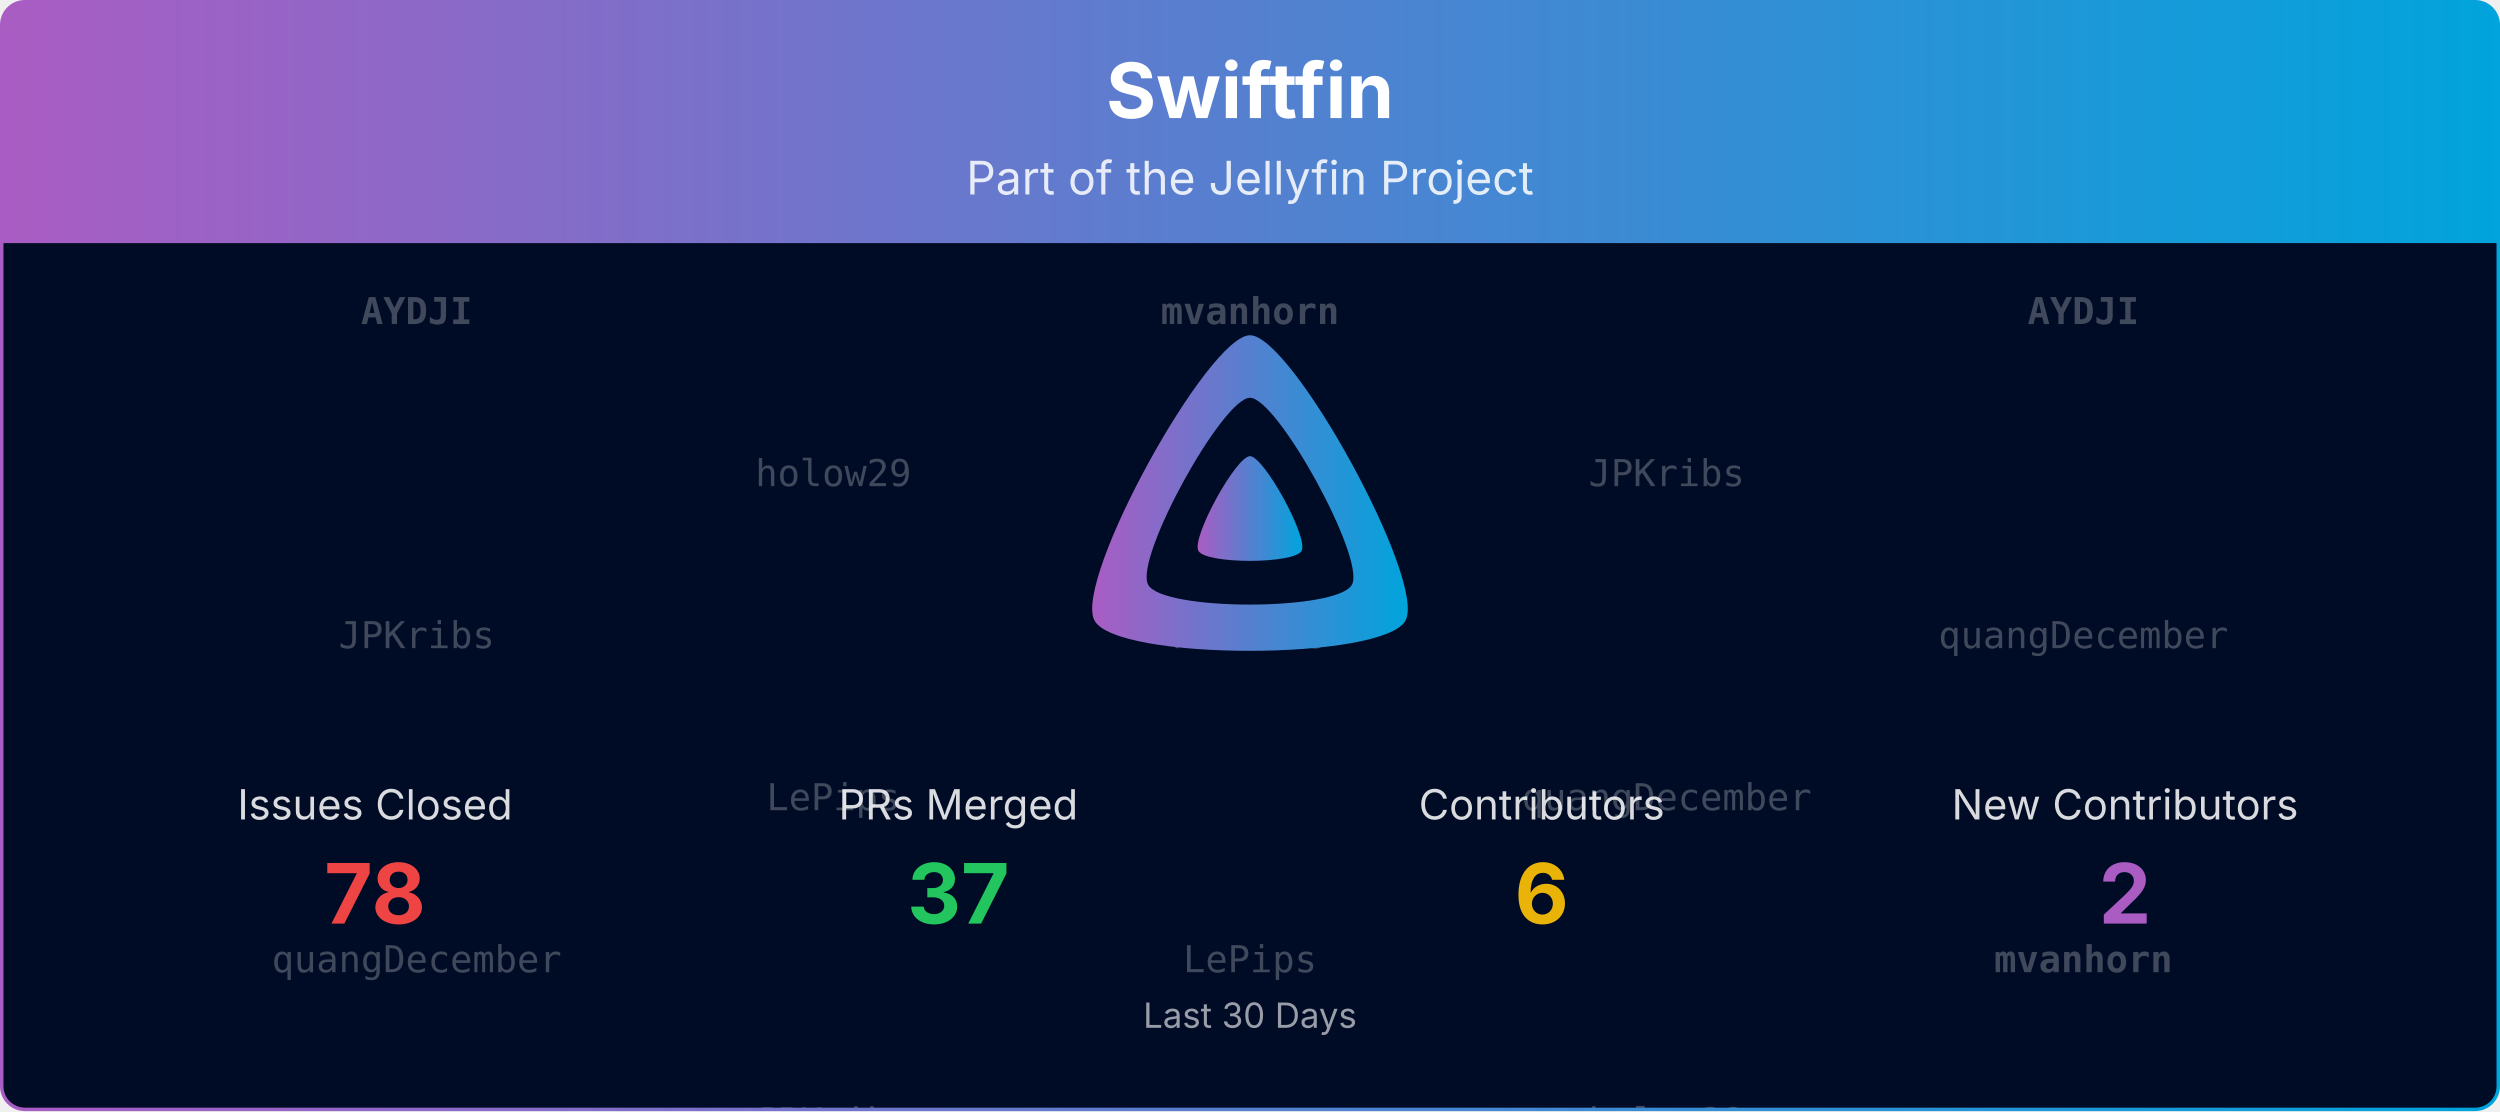
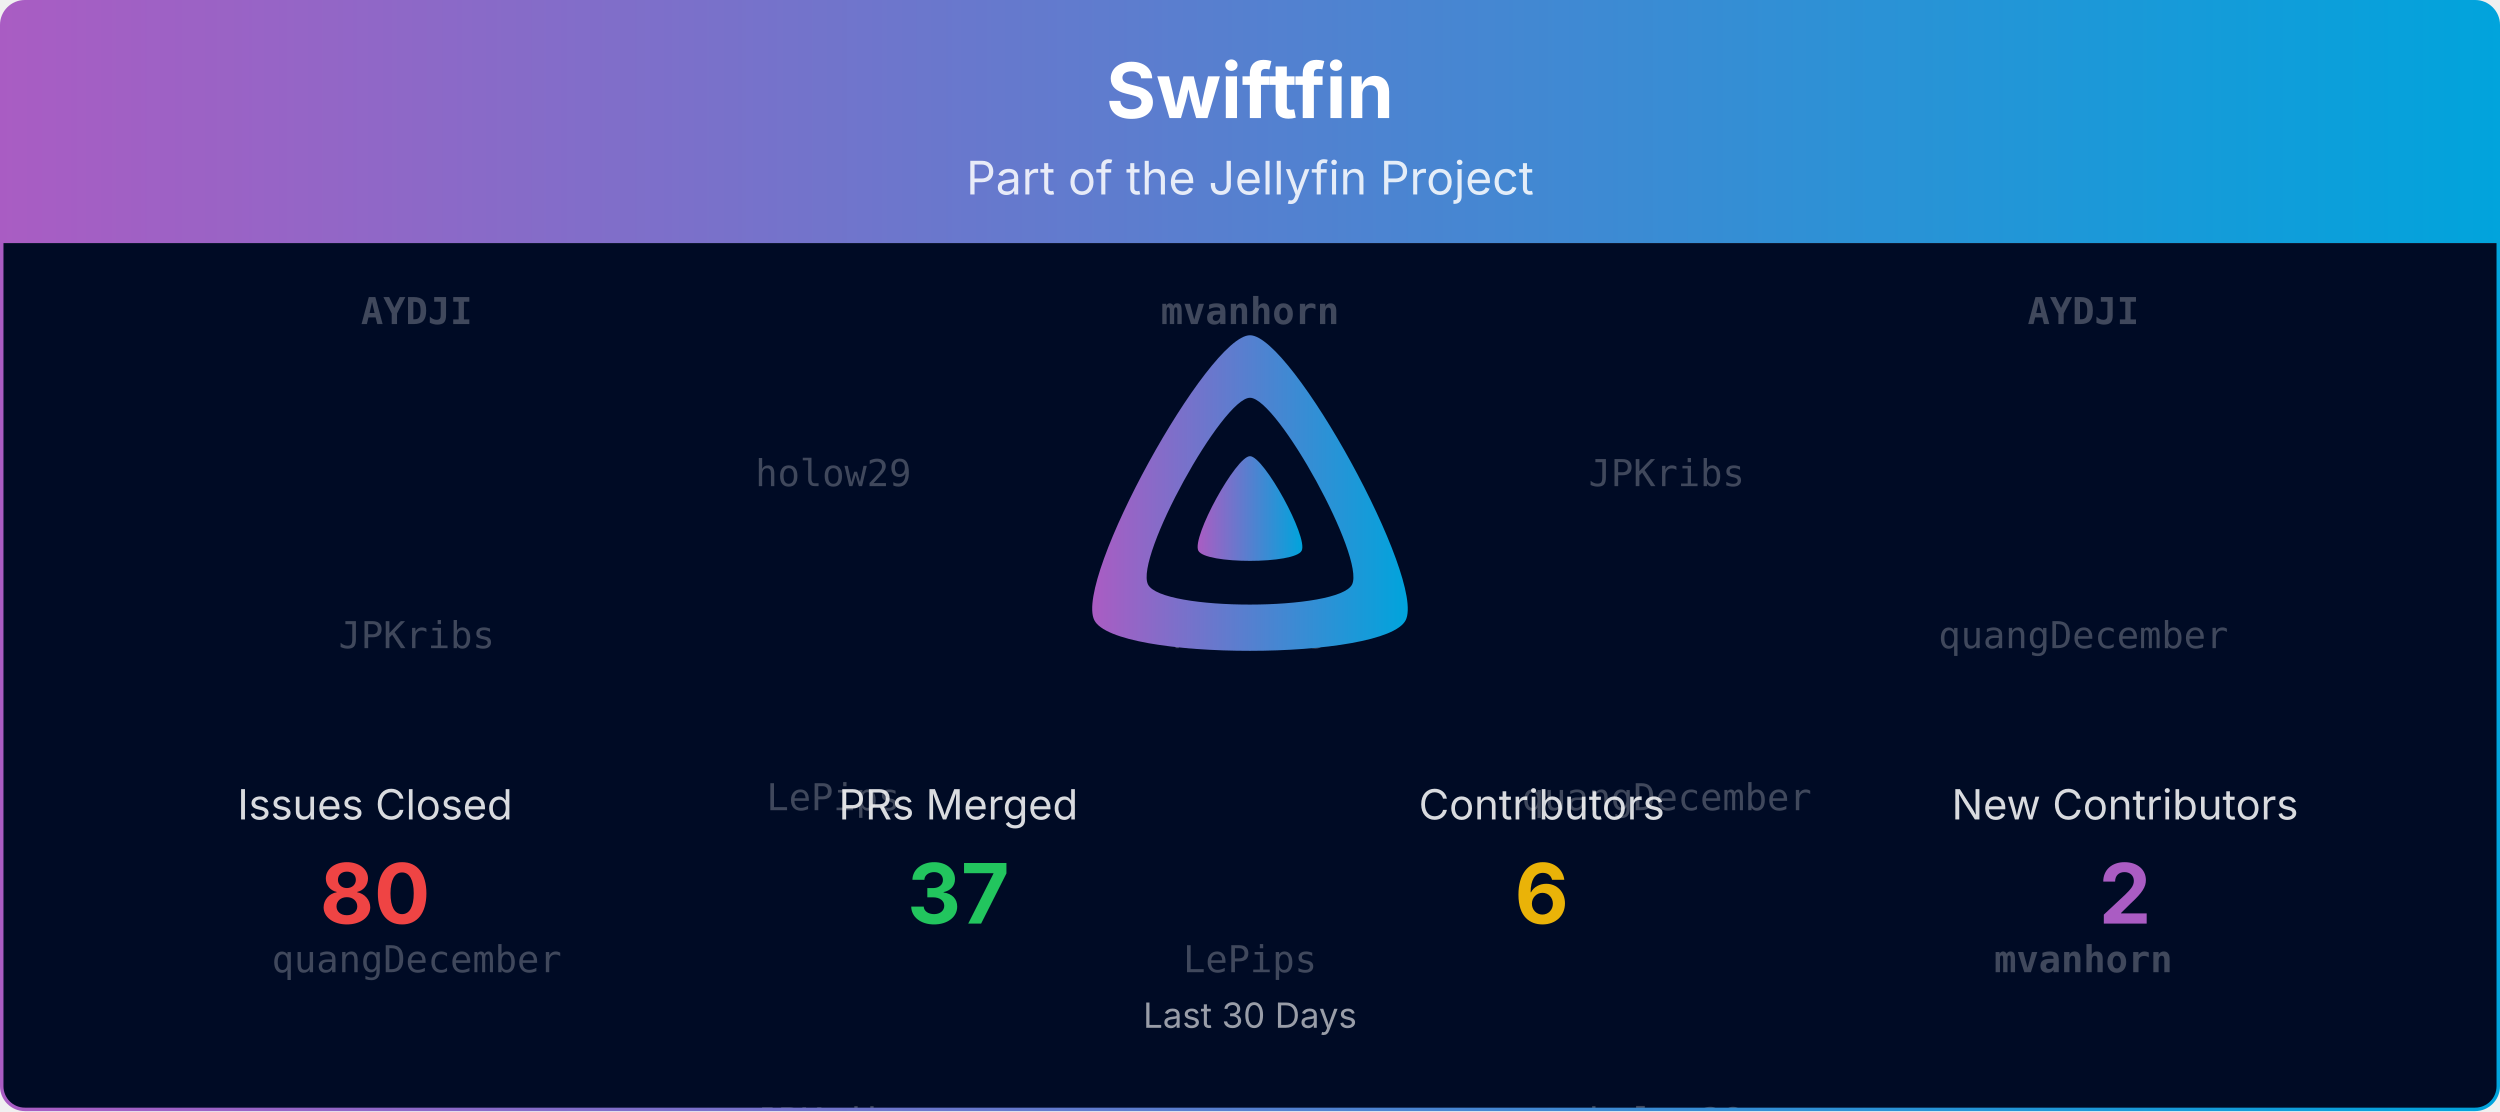
<svg xmlns="http://www.w3.org/2000/svg" viewBox="0 0 1080 480" width="100%" role="img" aria-label="Swiftfin">
  <defs>
    <linearGradient id="banner-swiftfin-grad" x1="0" y1="0" x2="1" y2="0">
      <stop offset="0%" stop-color="#AA5CC3" />
      <stop offset="100%" stop-color="#00A4DC" />
    </linearGradient>
    <clipPath id="banner-swiftfin-grad-clip">
      <rect x="0.75" y="0.75" width="1078.5" height="478.5" rx="10" ry="10" />
    </clipPath>
  </defs>
  <defs>
    <clipPath id="banner-swiftfin-grad-rain-clip">
      <rect x="0.75" y="105" width="1078.5" height="374.25" />
    </clipPath>
  </defs>
  <g clip-path="url(#banner-swiftfin-grad-clip)">
    <path d="M0.75,10.75 A10.0,10.0 0 0 1 10.75,0.75 L1069.25,0.75 A10.0,10.0 0 0 1 1079.25,10.75 L1079.25,105.00 L0.75,105.00 Z" fill="url(#banner-swiftfin-grad)" />
    <text x="540.0" y="51" text-anchor="middle" font-size="33" font-weight="700" font-family="Plus Jakarta Sans, system-ui, -apple-system, Segoe UI, sans-serif" fill="#ffffff">Swiftfin</text>
    <text x="540.0" y="84" text-anchor="middle" font-size="20" font-family="Plus Jakarta Sans, system-ui, -apple-system, Segoe UI, sans-serif" fill="#ffffff" opacity="0.85">Part of the Jellyfin Project</text>
    <rect x="0.75" y="105" width="1078.5" height="374.25" fill="#000b25" />
    <g opacity="0.25" clip-path="url(#banner-swiftfin-grad-rain-clip)" font-family="ui-monospace, SFMono-Regular, Menlo, Consolas, monospace" font-size="16" fill="#ffffff" text-anchor="middle">
      <g transform="translate(180.00,105)">
        <g>
          <animateTransform attributeName="transform" type="translate" values="0,-420;0,0" dur="10.00s" begin="-0.00s" repeatCount="indefinite" />
          <text y="35.0" font-weight="700">AYDJI</text>
          <text y="175.0">JPKribs</text>
          <text y="315.0">quangDecember</text>
          <text y="455.0" font-weight="700">AYDJI</text>
          <text y="595.0">JPKribs</text>
          <text y="735.0">quangDecember</text>
        </g>
      </g>
      <g transform="translate(540.00,105)">
        <g>
          <animateTransform attributeName="transform" type="translate" values="0,-420;0,0" dur="10.00s" begin="-1.91s" repeatCount="indefinite" />
          <text y="35.0" font-weight="700">mvanhorn</text>
          <text y="175.0">holow29</text>
          <text y="315.0">LePips</text>
          <text y="455.0" font-weight="700">mvanhorn</text>
          <text y="595.0">holow29</text>
          <text y="735.0">LePips</text>
        </g>
      </g>
      <g transform="translate(900.00,105)">
        <g>
          <animateTransform attributeName="transform" type="translate" values="0,-420;0,0" dur="10.00s" begin="-3.82s" repeatCount="indefinite" />
          <text y="35.0" font-weight="700">AYDJI</text>
          <text y="175.0">quangDecember</text>
          <text y="315.0" font-weight="700">mvanhorn</text>
          <text y="455.0" font-weight="700">AYDJI</text>
          <text y="595.0">quangDecember</text>
          <text y="735.0" font-weight="700">mvanhorn</text>
        </g>
      </g>
      <g transform="translate(360.00,105)">
        <g>
          <animateTransform attributeName="transform" type="translate" values="0,-420;0,0" dur="10.00s" begin="-5.73s" repeatCount="indefinite" />
          <text y="105.0">holow29</text>
          <text y="245.0">LePips</text>
          <text y="385.0">JPKribs</text>
          <text y="525.0">holow29</text>
          <text y="665.0">LePips</text>
          <text y="805.0">JPKribs</text>
        </g>
      </g>
      <g transform="translate(720.00,105)">
        <g>
          <animateTransform attributeName="transform" type="translate" values="0,-420;0,0" dur="10.00s" begin="-7.64s" repeatCount="indefinite" />
          <text y="105.0">JPKribs</text>
          <text y="245.0">quangDecember</text>
          <text y="385.0">holow29</text>
          <text y="525.0">JPKribs</text>
          <text y="665.0">quangDecember</text>
          <text y="805.0">holow29</text>
        </g>
      </g>
    </g>
    <g transform="translate(465.00,138.00) scale(0.29297)">
      <path fill="url(#banner-swiftfin-grad)" fill-rule="evenodd" d="M256,23.3c-61.6,0-259.8,359.4-229.6,420.1s429.3,60,459.2,0S317.6,23.3,256,23.3zM406.5,390.8c-19.6,39.3-281.1,39.8-300.9,0s110.1-275.3,150.4-275.3S426.1,351.4,406.5,390.8z" />
      <path fill="url(#banner-swiftfin-grad)" d="M256,201.6c-20.4,0-86.2,119.3-76.2,139.4s142.5,19.9,152.4,0S276.5,201.6,256,201.6z" />
    </g>
    <text x="162.0" y="354.0" text-anchor="middle" font-size="18" font-family="Plus Jakarta Sans, system-ui, -apple-system, Segoe UI, sans-serif" fill="#ffffff" opacity="0.85">Issues Closed</text>
-     <text x="162.0" y="399.0" text-anchor="middle" font-size="36" font-weight="700" font-family="Plus Jakarta Sans, system-ui, -apple-system, Segoe UI, sans-serif" fill="#ef4444">78</text>
+     <text x="162.0" y="399.0" text-anchor="middle" font-size="36" font-weight="700" font-family="Plus Jakarta Sans, system-ui, -apple-system, Segoe UI, sans-serif" fill="#ef4444">80</text>
    <text x="414.0" y="354.0" text-anchor="middle" font-size="18" font-family="Plus Jakarta Sans, system-ui, -apple-system, Segoe UI, sans-serif" fill="#ffffff" opacity="0.85">PRs Merged</text>
    <text x="414.0" y="399.0" text-anchor="middle" font-size="36" font-weight="700" font-family="Plus Jakarta Sans, system-ui, -apple-system, Segoe UI, sans-serif" fill="#22c55e">37</text>
    <text x="666.0" y="354.0" text-anchor="middle" font-size="18" font-family="Plus Jakarta Sans, system-ui, -apple-system, Segoe UI, sans-serif" fill="#ffffff" opacity="0.85">Contributors</text>
    <text x="666.0" y="399.0" text-anchor="middle" font-size="36" font-weight="700" font-family="Plus Jakarta Sans, system-ui, -apple-system, Segoe UI, sans-serif" fill="#eab308">6</text>
    <text x="918.0" y="354.0" text-anchor="middle" font-size="18" font-family="Plus Jakarta Sans, system-ui, -apple-system, Segoe UI, sans-serif" fill="#ffffff" opacity="0.85">New Contributors</text>
    <text x="918.0" y="399.0" text-anchor="middle" font-size="36" font-weight="700" font-family="Plus Jakarta Sans, system-ui, -apple-system, Segoe UI, sans-serif" fill="#AA5CC3">2</text>
    <text x="540.0" y="444.0" text-anchor="middle" font-size="15" font-family="Plus Jakarta Sans, system-ui, -apple-system, Segoe UI, sans-serif" fill="#ffffff" opacity="0.6">Last 30 Days</text>
  </g>
  <rect x="0.75" y="0.75" width="1078.5" height="478.5" rx="10" ry="10" fill="none" stroke="url(#banner-swiftfin-grad)" stroke-width="1.5" />
</svg>
